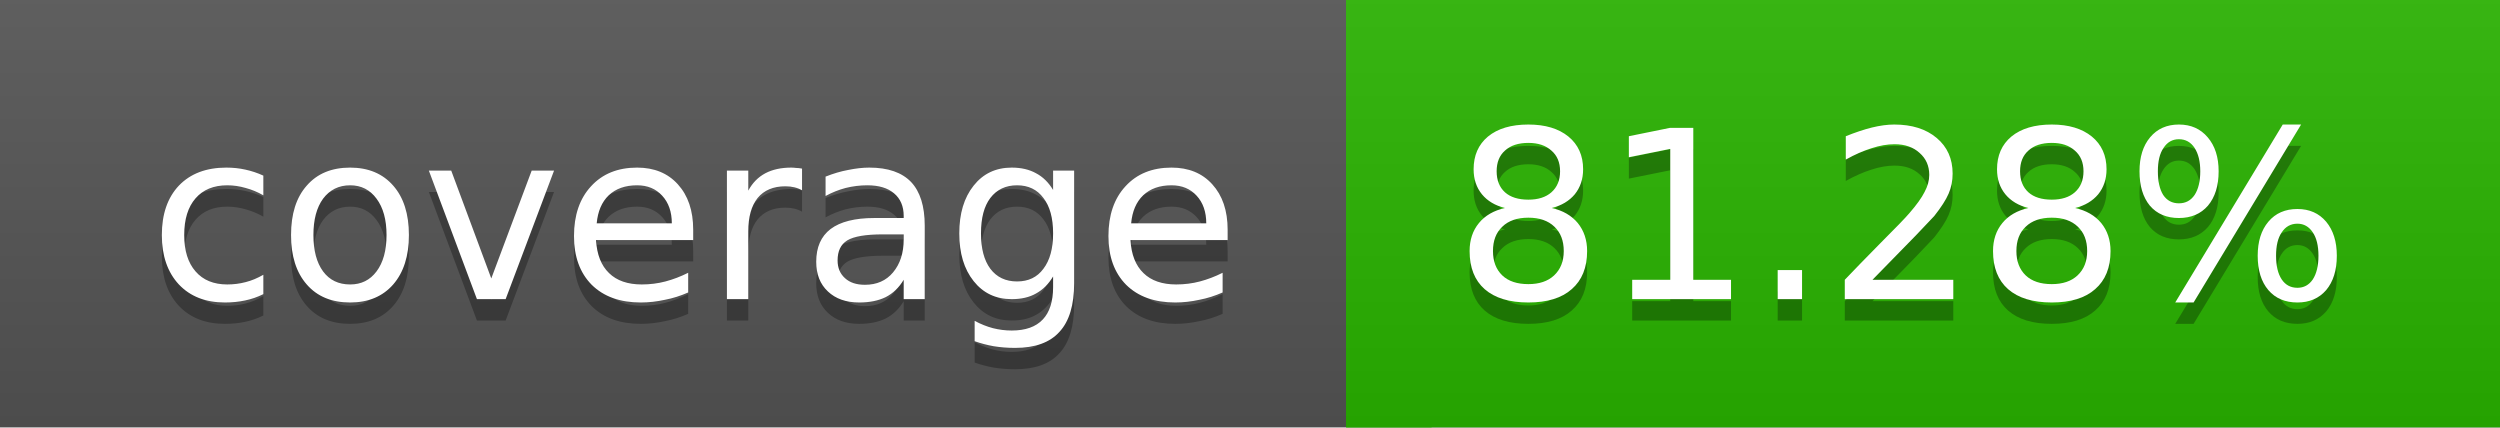
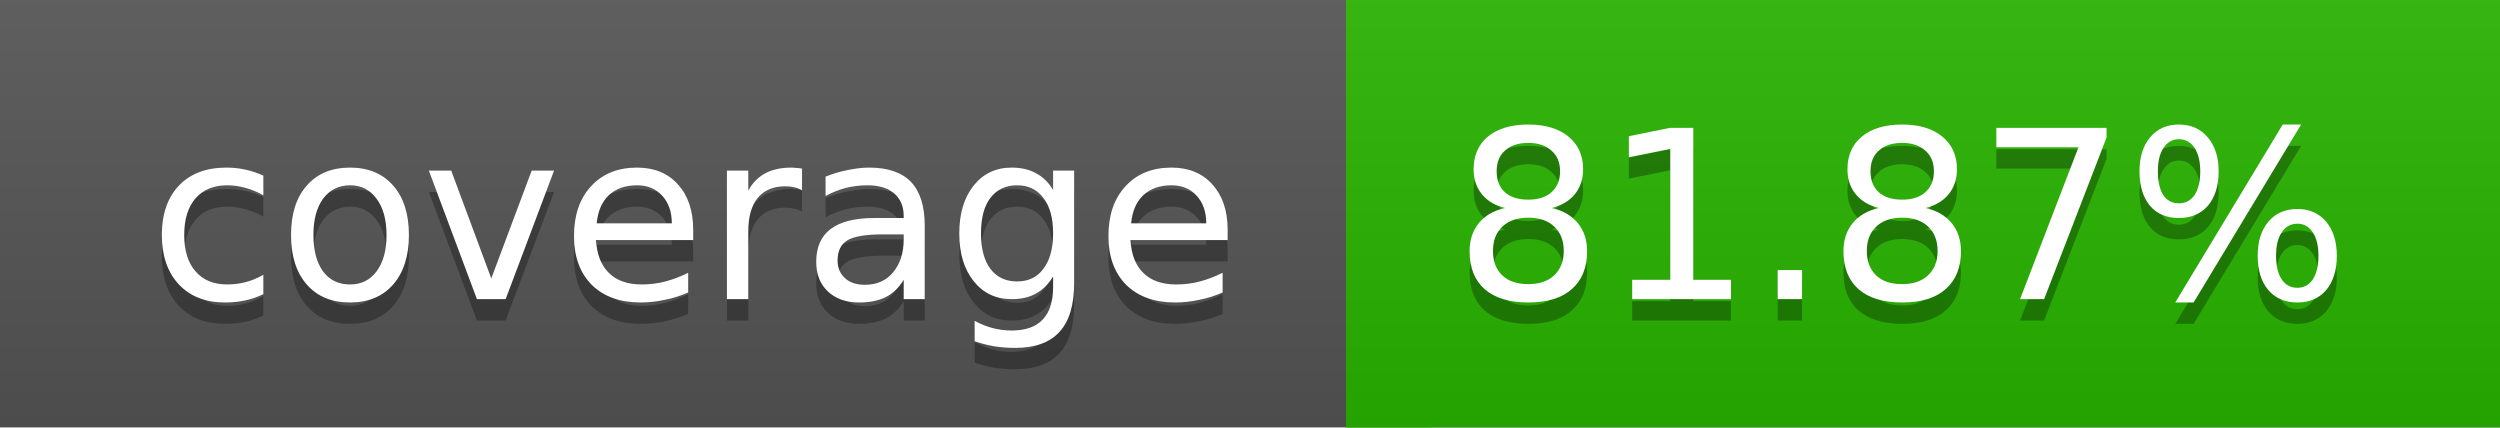
<svg xmlns="http://www.w3.org/2000/svg" width="117" height="20">
  <linearGradient id="a" x2="0" y2="100%">
    <stop offset="0" stop-color="#bbb" stop-opacity=".1" />
    <stop offset="1" stop-opacity=".1" />
  </linearGradient>
  <rect rx="0" width="117" height="20" fill="#555" />
-   <rect rx="0" x="63" width="54" height="20" fill="#29b400" />
-   <path fill="#29b400" d="M63 0h4v20h-4z" />
+   <rect rx="0" x="63" width="54" height="20" fill="#28b500" />
+   <path fill="#28b500" d="M63 0h4v20h-4z" />
  <rect rx="0" width="117" height="20" fill="url(#a)" />
  <g fill="#fff" text-anchor="middle" font-family="DejaVu Sans,Verdana,Geneva,sans-serif" font-size="11">
    <text x="32.5" y="15" fill="#010101" fill-opacity=".3">coverage</text>
    <text x="32.5" y="14">coverage</text>
-     <text x="89" y="15" fill="#010101" fill-opacity=".3">81.28%</text>
-     <text x="89" y="14">81.28%</text>
+     <text x="89" y="15" fill="#010101" fill-opacity=".3">81.87%</text>
+     <text x="89" y="14">81.87%</text>
  </g>
</svg>
